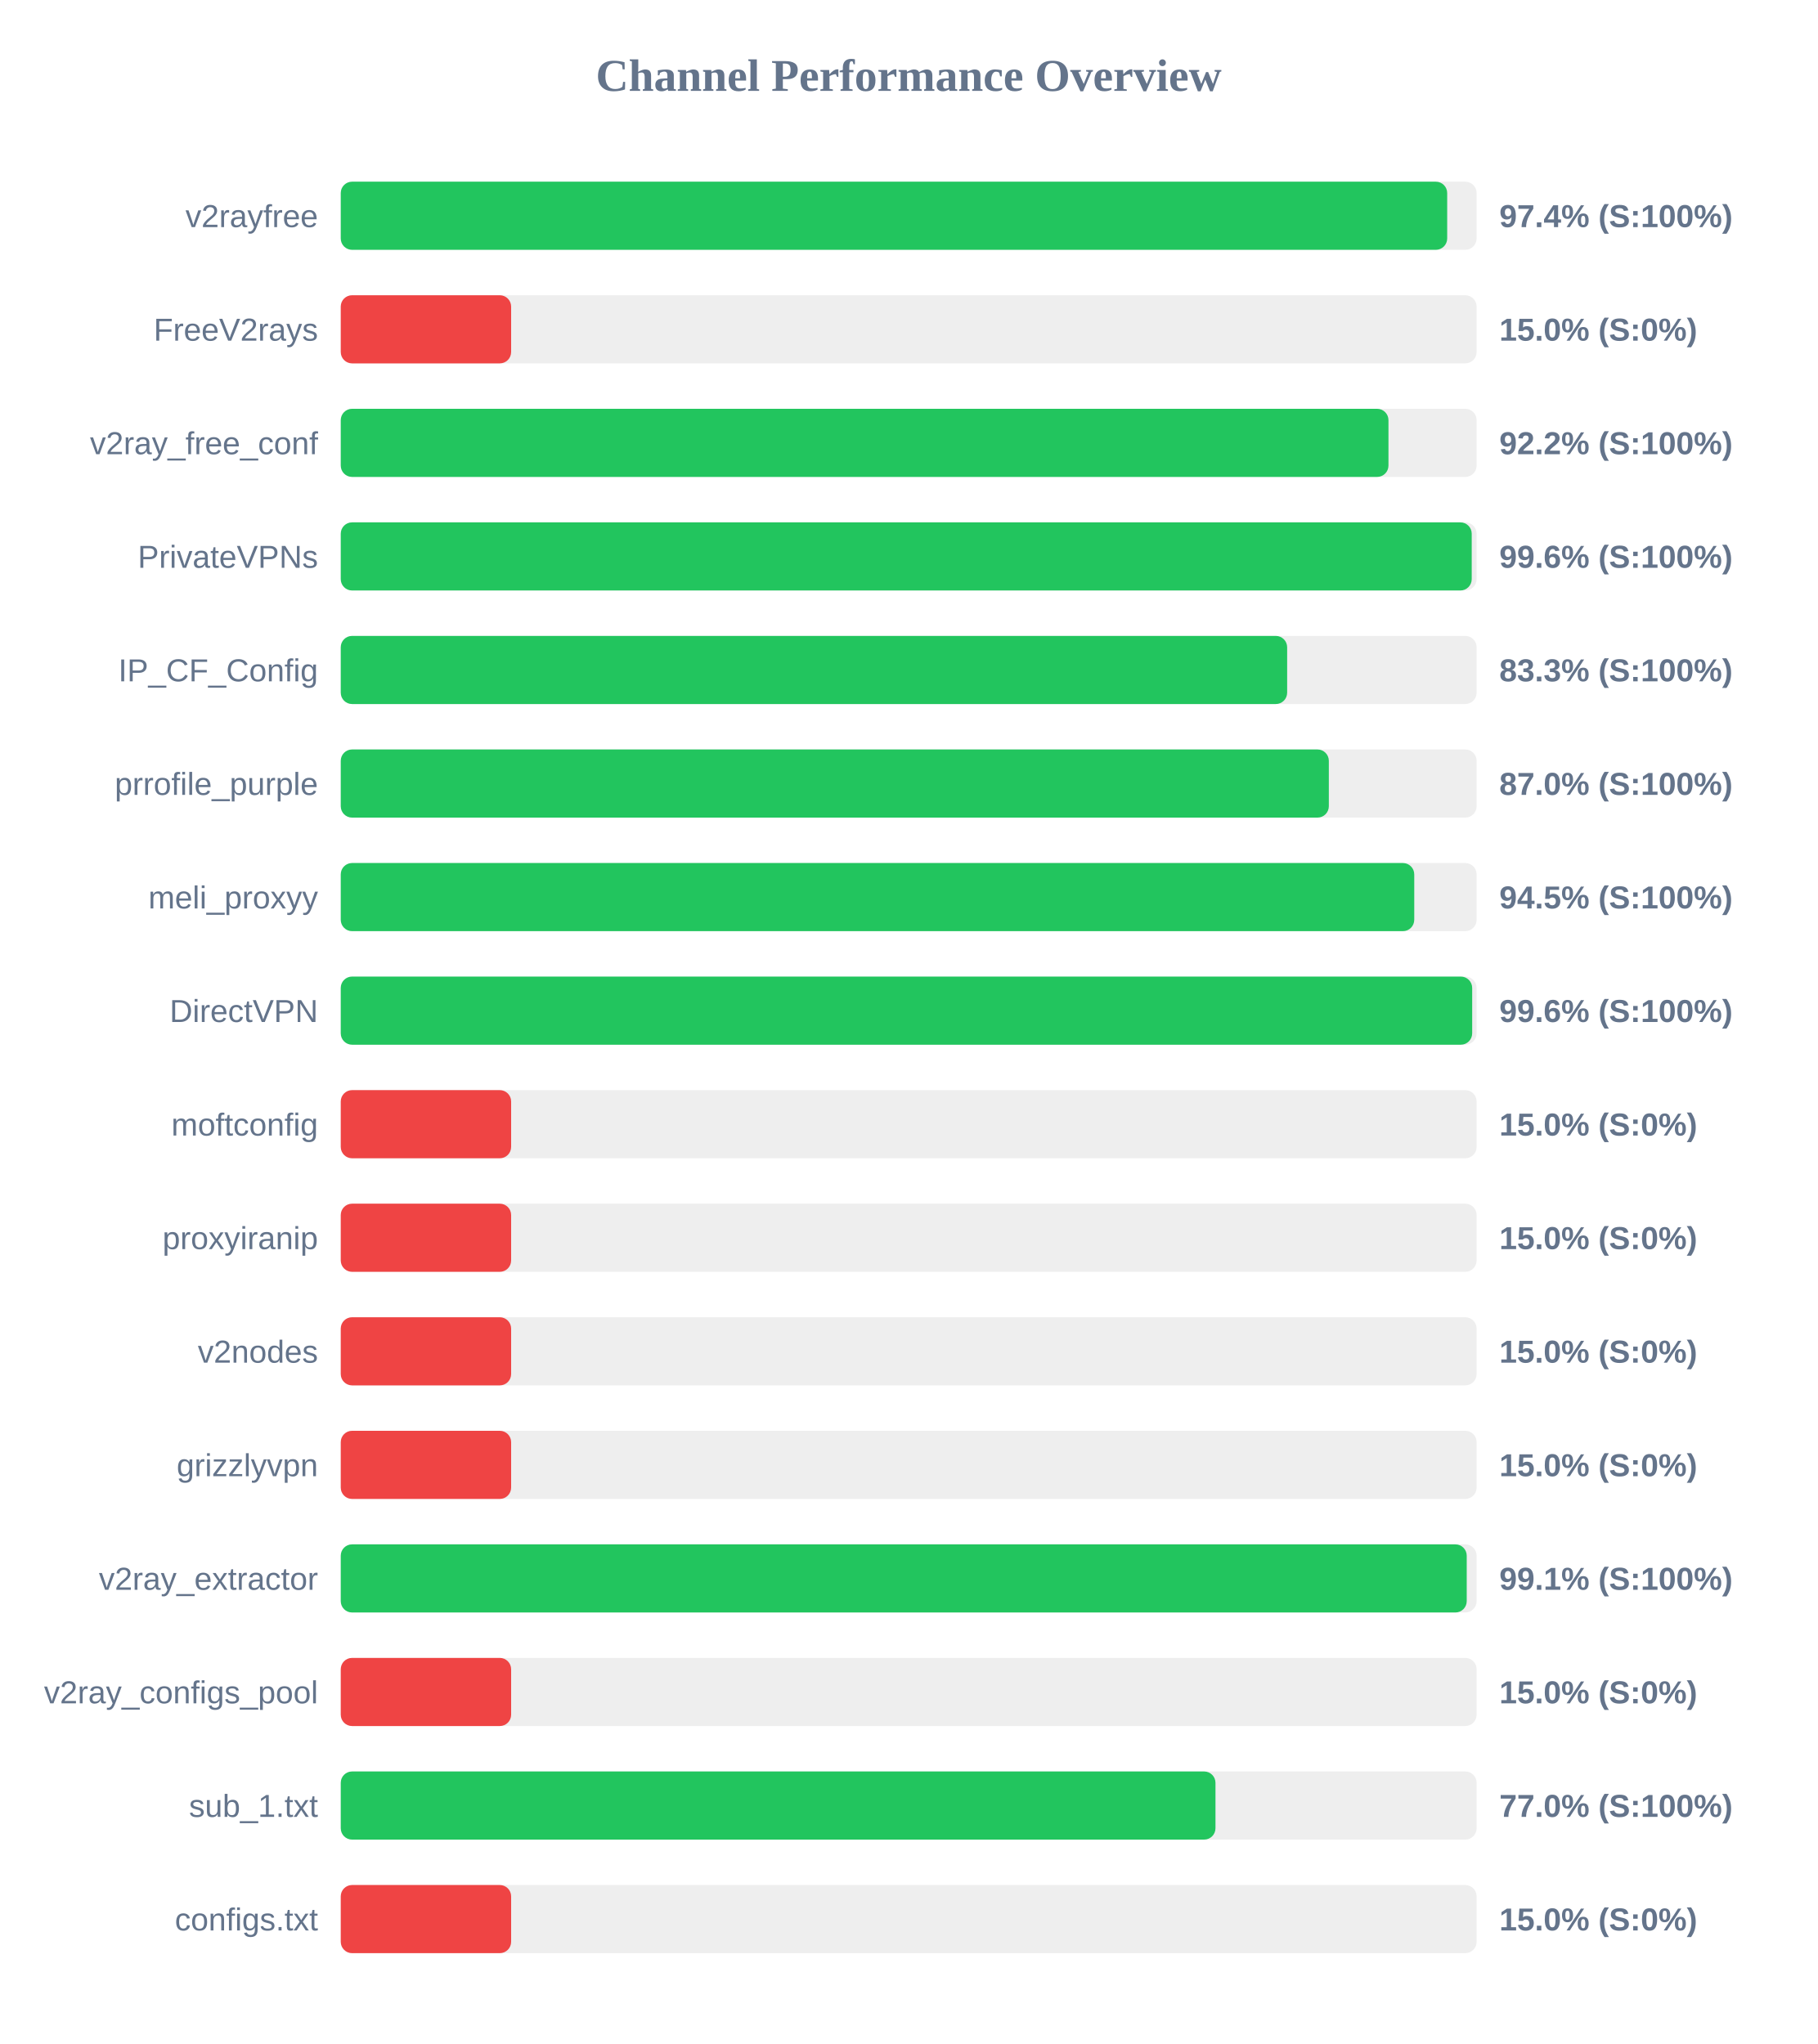
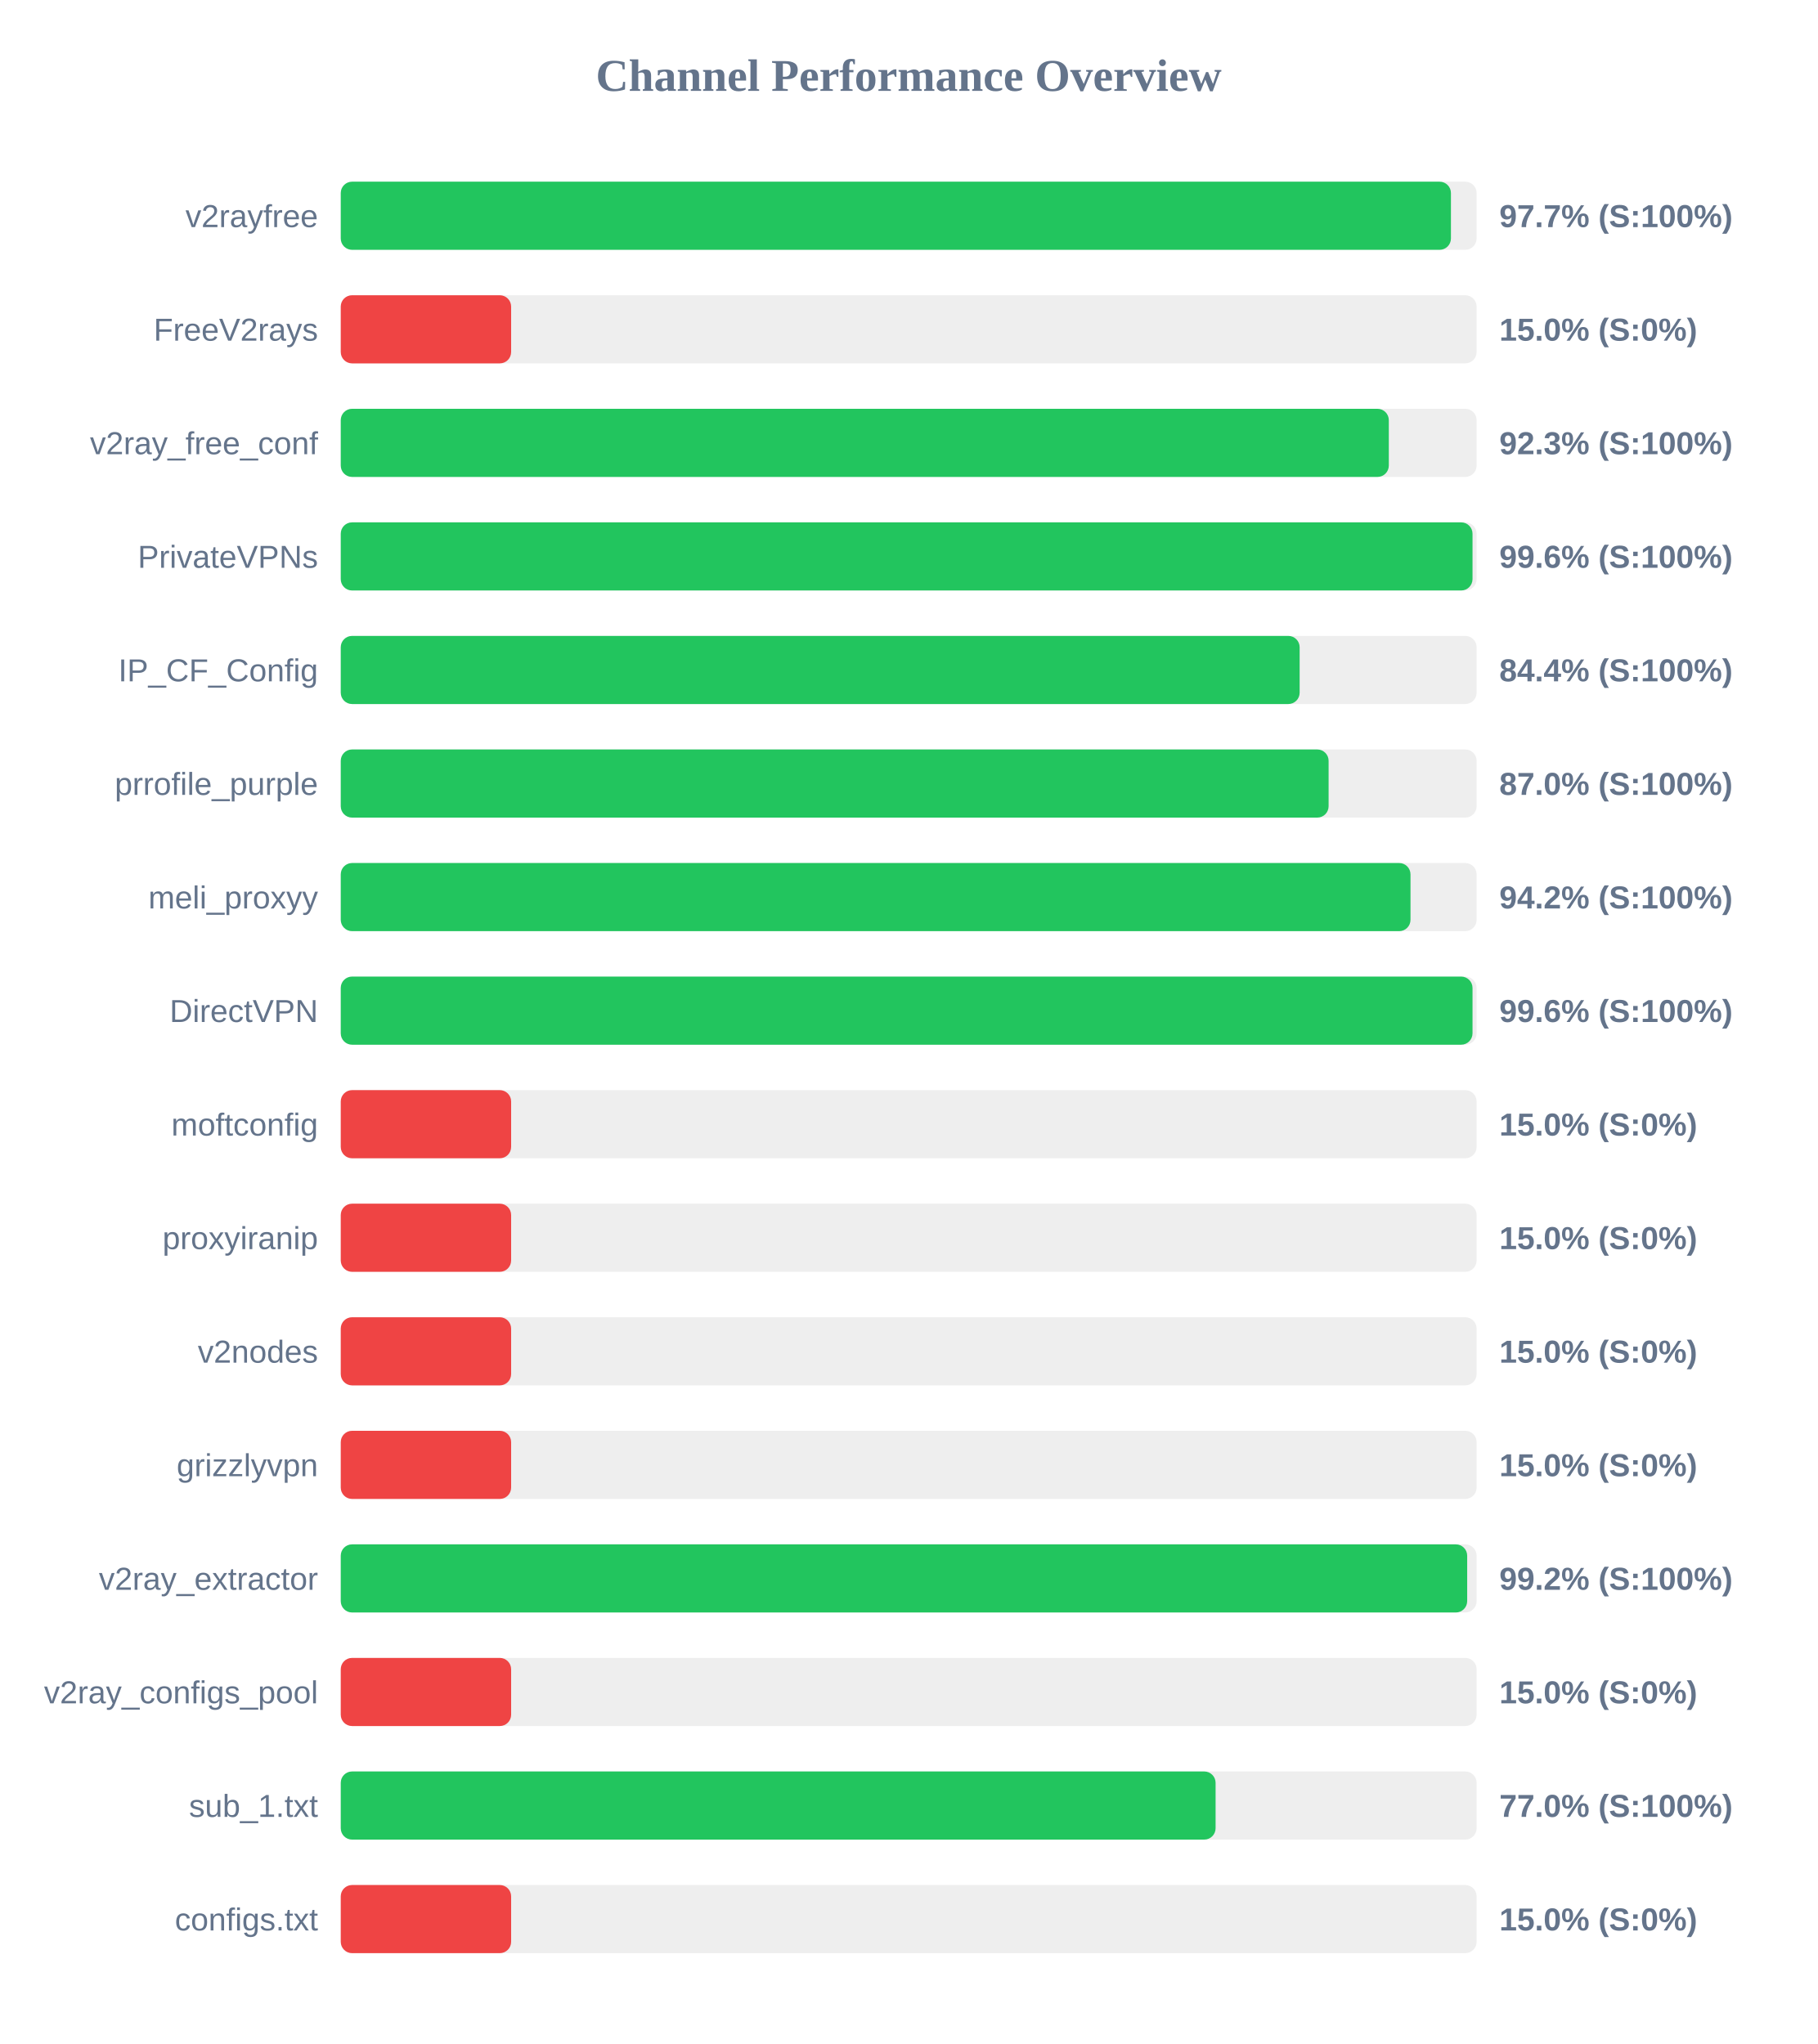
<svg xmlns="http://www.w3.org/2000/svg" width="800" height="900" version="1.1">
  <style>
        .row { font: 14px Arial; fill: #64748b; }
        .score { font: bold 14px Arial; fill: #64748b; }
    </style>
  <text x="400" y="40" text-anchor="middle" font-size="20px" font-weight="bold" fill="#64748b">Channel Performance Overview</text>
  <rect x="150" y="80" width="500" height="30" fill="#eee" rx="5" />
-   <rect x="150" y="80" width="487.05" height="30" fill="#22c55e" rx="5" />
+   <rect x="150" y="80" width="488.7" height="30" fill="#22c55e" rx="5" />
  <text x="140" y="100" text-anchor="end" class="row">v2rayfree</text>
-   <text x="660" y="100" text-anchor="start" class="score">97.4% (S:100%)</text>
+   <text x="660" y="100" text-anchor="start" class="score">97.7% (S:100%)</text>
  <rect x="150" y="130" width="500" height="30" fill="#eee" rx="5" />
  <rect x="150" y="130" width="75.0" height="30" fill="#ef4444" rx="5" />
  <text x="140" y="150" text-anchor="end" class="row">FreeV2rays</text>
  <text x="660" y="150" text-anchor="start" class="score">15.0% (S:0%)</text>
  <rect x="150" y="180" width="500" height="30" fill="#eee" rx="5" />
-   <rect x="150" y="180" width="461.2" height="30" fill="#22c55e" rx="5" />
+   <rect x="150" y="180" width="461.35" height="30" fill="#22c55e" rx="5" />
  <text x="140" y="200" text-anchor="end" class="row">v2ray_free_conf</text>
-   <text x="660" y="200" text-anchor="start" class="score">92.2% (S:100%)</text>
+   <text x="660" y="200" text-anchor="start" class="score">92.3% (S:100%)</text>
  <rect x="150" y="230" width="500" height="30" fill="#eee" rx="5" />
-   <rect x="150" y="230" width="497.85" height="30" fill="#22c55e" rx="5" />
+   <rect x="150" y="230" width="498.2" height="30" fill="#22c55e" rx="5" />
  <text x="140" y="250" text-anchor="end" class="row">PrivateVPNs</text>
  <text x="660" y="250" text-anchor="start" class="score">99.6% (S:100%)</text>
  <rect x="150" y="280" width="500" height="30" fill="#eee" rx="5" />
-   <rect x="150" y="280" width="416.6" height="30" fill="#22c55e" rx="5" />
+   <rect x="150" y="280" width="422.1" height="30" fill="#22c55e" rx="5" />
  <text x="140" y="300" text-anchor="end" class="row">IP_CF_Config</text>
-   <text x="660" y="300" text-anchor="start" class="score">83.3% (S:100%)</text>
+   <text x="660" y="300" text-anchor="start" class="score">84.4% (S:100%)</text>
  <rect x="150" y="330" width="500" height="30" fill="#eee" rx="5" />
-   <rect x="150" y="330" width="434.95" height="30" fill="#22c55e" rx="5" />
+   <rect x="150" y="330" width="434.85" height="30" fill="#22c55e" rx="5" />
  <text x="140" y="350" text-anchor="end" class="row">prrofile_purple</text>
  <text x="660" y="350" text-anchor="start" class="score">87.0% (S:100%)</text>
  <rect x="150" y="380" width="500" height="30" fill="#eee" rx="5" />
-   <rect x="150" y="380" width="472.55" height="30" fill="#22c55e" rx="5" />
+   <rect x="150" y="380" width="470.9" height="30" fill="#22c55e" rx="5" />
  <text x="140" y="400" text-anchor="end" class="row">meli_proxyy</text>
-   <text x="660" y="400" text-anchor="start" class="score">94.5% (S:100%)</text>
+   <text x="660" y="400" text-anchor="start" class="score">94.2% (S:100%)</text>
  <rect x="150" y="430" width="500" height="30" fill="#eee" rx="5" />
-   <rect x="150" y="430" width="498.05" height="30" fill="#22c55e" rx="5" />
+   <rect x="150" y="430" width="498.2" height="30" fill="#22c55e" rx="5" />
  <text x="140" y="450" text-anchor="end" class="row">DirectVPN</text>
  <text x="660" y="450" text-anchor="start" class="score">99.6% (S:100%)</text>
  <rect x="150" y="480" width="500" height="30" fill="#eee" rx="5" />
  <rect x="150" y="480" width="75.0" height="30" fill="#ef4444" rx="5" />
  <text x="140" y="500" text-anchor="end" class="row">moftconfig</text>
  <text x="660" y="500" text-anchor="start" class="score">15.0% (S:0%)</text>
  <rect x="150" y="530" width="500" height="30" fill="#eee" rx="5" />
  <rect x="150" y="530" width="75.0" height="30" fill="#ef4444" rx="5" />
  <text x="140" y="550" text-anchor="end" class="row">proxyiranip</text>
  <text x="660" y="550" text-anchor="start" class="score">15.0% (S:0%)</text>
  <rect x="150" y="580" width="500" height="30" fill="#eee" rx="5" />
  <rect x="150" y="580" width="75.0" height="30" fill="#ef4444" rx="5" />
  <text x="140" y="600" text-anchor="end" class="row">v2nodes</text>
  <text x="660" y="600" text-anchor="start" class="score">15.0% (S:0%)</text>
  <rect x="150" y="630" width="500" height="30" fill="#eee" rx="5" />
  <rect x="150" y="630" width="75.0" height="30" fill="#ef4444" rx="5" />
  <text x="140" y="650" text-anchor="end" class="row">grizzlyvpn</text>
  <text x="660" y="650" text-anchor="start" class="score">15.0% (S:0%)</text>
  <rect x="150" y="680" width="500" height="30" fill="#eee" rx="5" />
-   <rect x="150" y="680" width="495.65" height="30" fill="#22c55e" rx="5" />
+   <rect x="150" y="680" width="495.85" height="30" fill="#22c55e" rx="5" />
  <text x="140" y="700" text-anchor="end" class="row">v2ray_extractor</text>
-   <text x="660" y="700" text-anchor="start" class="score">99.1% (S:100%)</text>
+   <text x="660" y="700" text-anchor="start" class="score">99.2% (S:100%)</text>
  <rect x="150" y="730" width="500" height="30" fill="#eee" rx="5" />
  <rect x="150" y="730" width="75.0" height="30" fill="#ef4444" rx="5" />
  <text x="140" y="750" text-anchor="end" class="row">v2ray_configs_pool</text>
  <text x="660" y="750" text-anchor="start" class="score">15.0% (S:0%)</text>
  <rect x="150" y="780" width="500" height="30" fill="#eee" rx="5" />
-   <rect x="150" y="780" width="385.05" height="30" fill="#22c55e" rx="5" />
+   <rect x="150" y="780" width="385.1" height="30" fill="#22c55e" rx="5" />
  <text x="140" y="800" text-anchor="end" class="row">sub_1.txt</text>
  <text x="660" y="800" text-anchor="start" class="score">77.0% (S:100%)</text>
  <rect x="150" y="830" width="500" height="30" fill="#eee" rx="5" />
  <rect x="150" y="830" width="75.0" height="30" fill="#ef4444" rx="5" />
  <text x="140" y="850" text-anchor="end" class="row">configs.txt</text>
  <text x="660" y="850" text-anchor="start" class="score">15.0% (S:0%)</text>
</svg>
